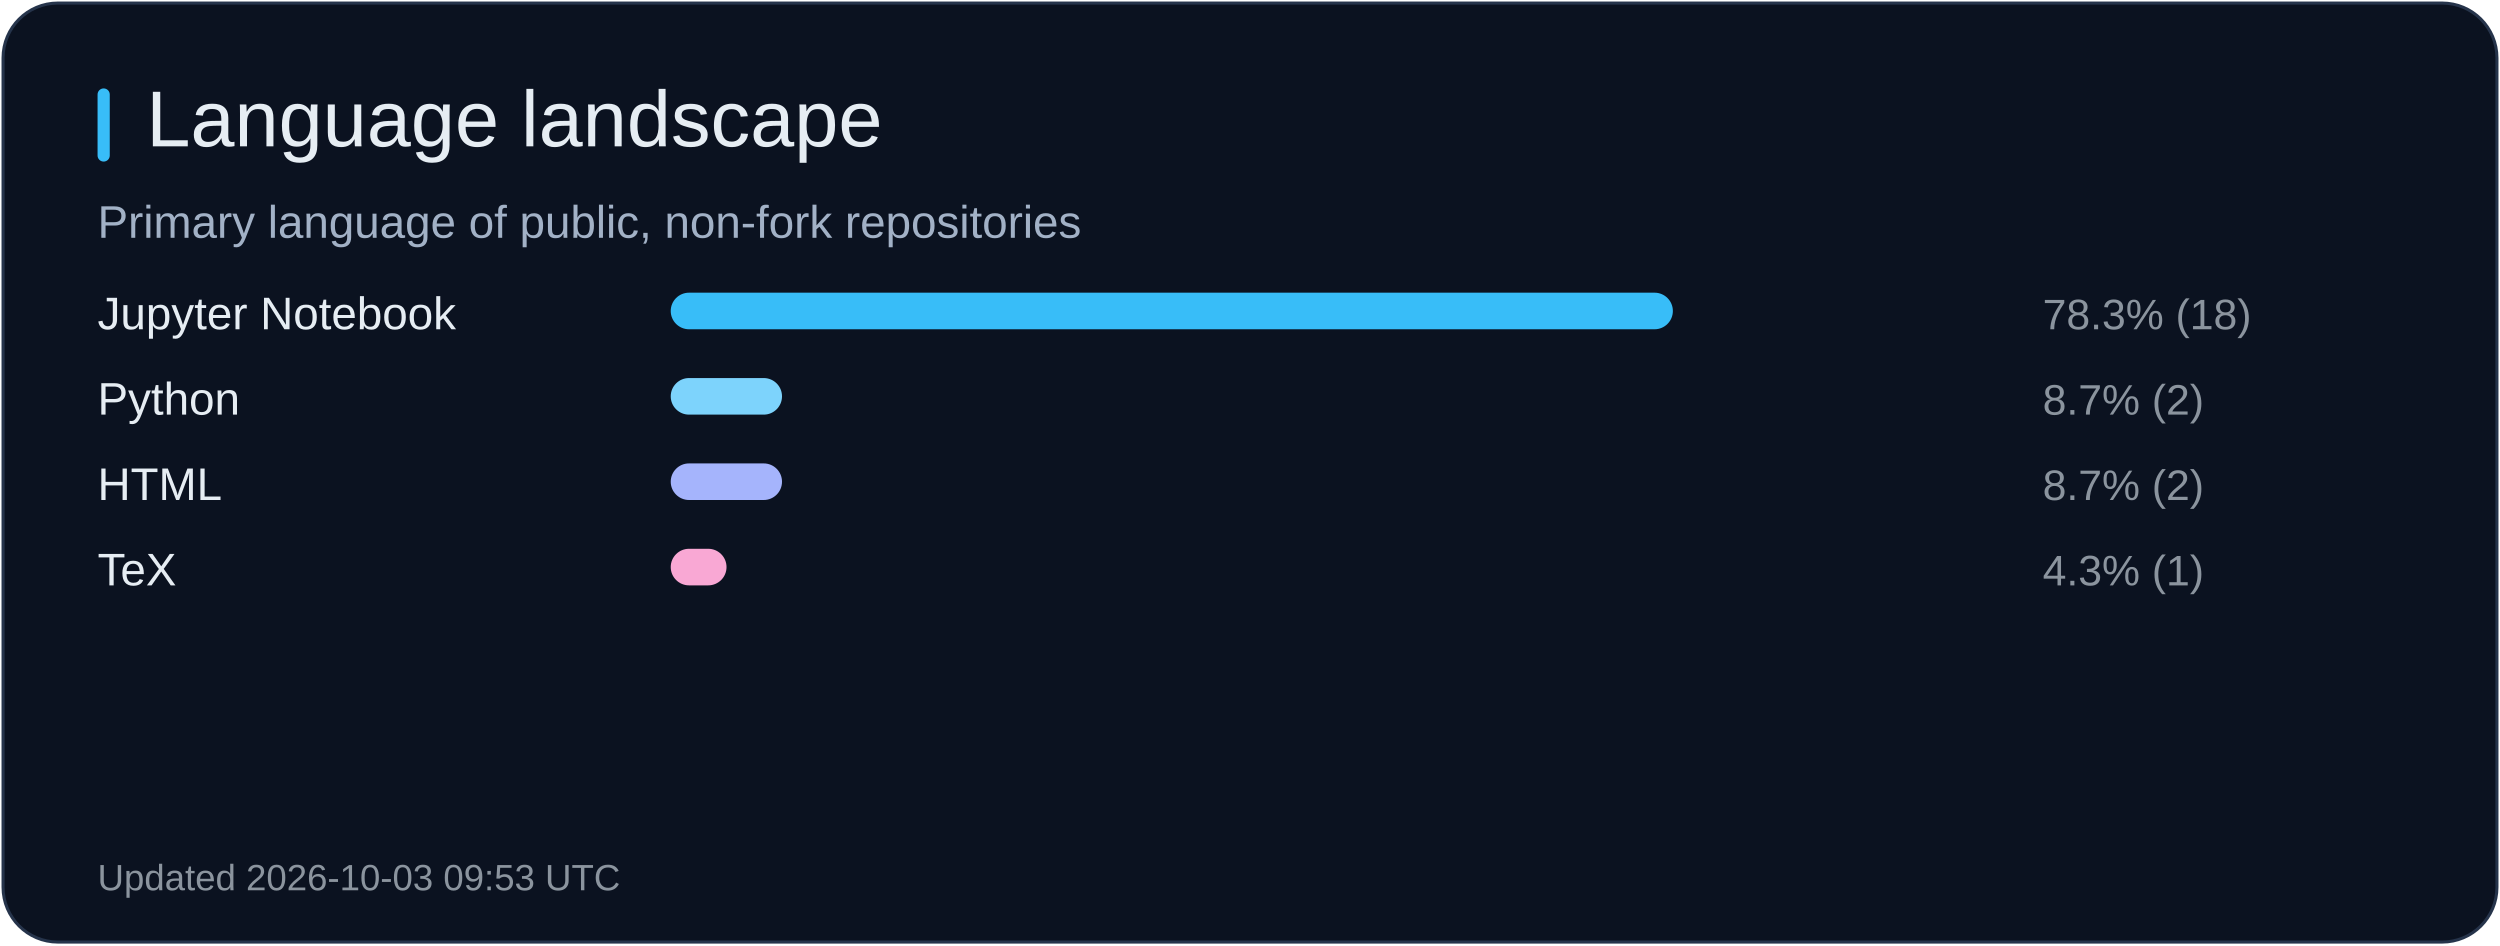
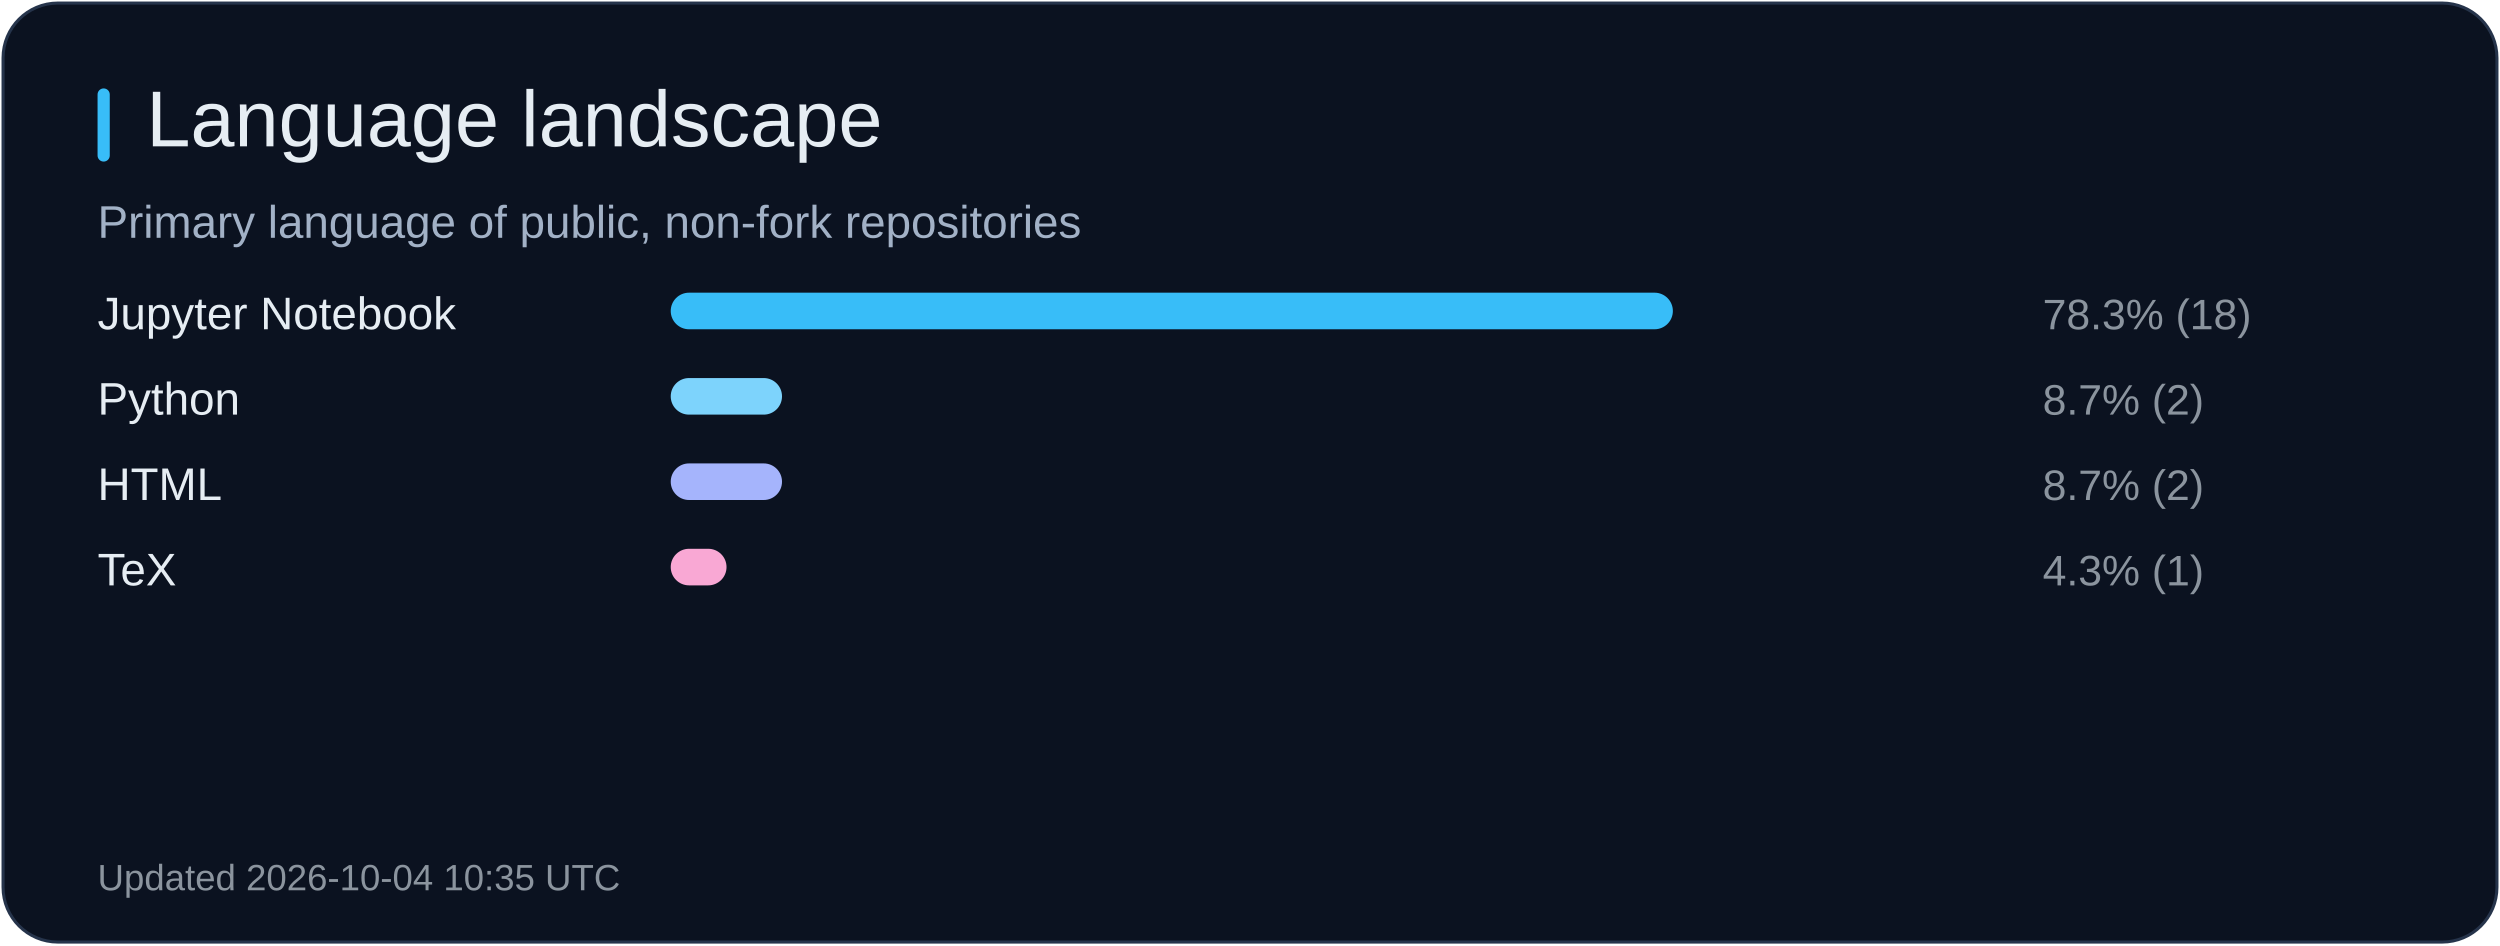
<svg xmlns="http://www.w3.org/2000/svg" width="820" height="310" viewBox="0 0 820 310" role="img" aria-label="Language landscape">
  <rect x="1" y="1" width="818" height="308" rx="18" fill="#0b1220" stroke="#26344b" />
  <rect x="32" y="29" width="4" height="24" rx="2" fill="#38bdf8" />
  <text x="48" y="48" fill="#e6edf3" font-size="26" font-family="Arial, sans-serif">Language landscape</text>
  <text x="32" y="78" fill="#a2b1c6" font-size="15" font-family="Arial, sans-serif">Primary language of public, non-fork repositories</text>
  <text x="32" y="108" fill="#e6edf3" font-size="15" font-family="Arial, sans-serif">Jupyter Notebook</text>
  <rect x="220" y="96" width="328.7" height="12" rx="6" fill="#38bdf8" />
  <text x="670" y="108" fill="#8b949e" font-size="14" font-family="Arial, sans-serif">78.3% (18)</text>
  <text x="32" y="136" fill="#e6edf3" font-size="15" font-family="Arial, sans-serif">Python</text>
  <rect x="220" y="124" width="36.5" height="12" rx="6" fill="#7dd3fc" />
  <text x="670" y="136" fill="#8b949e" font-size="14" font-family="Arial, sans-serif">8.7% (2)</text>
  <text x="32" y="164" fill="#e6edf3" font-size="15" font-family="Arial, sans-serif">HTML</text>
  <rect x="220" y="152" width="36.5" height="12" rx="6" fill="#a5b4fc" />
  <text x="670" y="164" fill="#8b949e" font-size="14" font-family="Arial, sans-serif">8.7% (2)</text>
  <text x="32" y="192" fill="#e6edf3" font-size="15" font-family="Arial, sans-serif">TeX</text>
  <rect x="220" y="180" width="18.3" height="12" rx="6" fill="#f9a8d4" />
  <text x="670" y="192" fill="#8b949e" font-size="14" font-family="Arial, sans-serif">4.3% (1)</text>
-   <text x="32" y="292" fill="#8b949e" font-size="12" font-family="Arial, sans-serif">Updated 2026-10-03 09:53 UTC</text>
+   <text x="32" y="292" fill="#8b949e" font-size="12" font-family="Arial, sans-serif">Updated 2026-10-04 10:35 UTC</text>
</svg>
